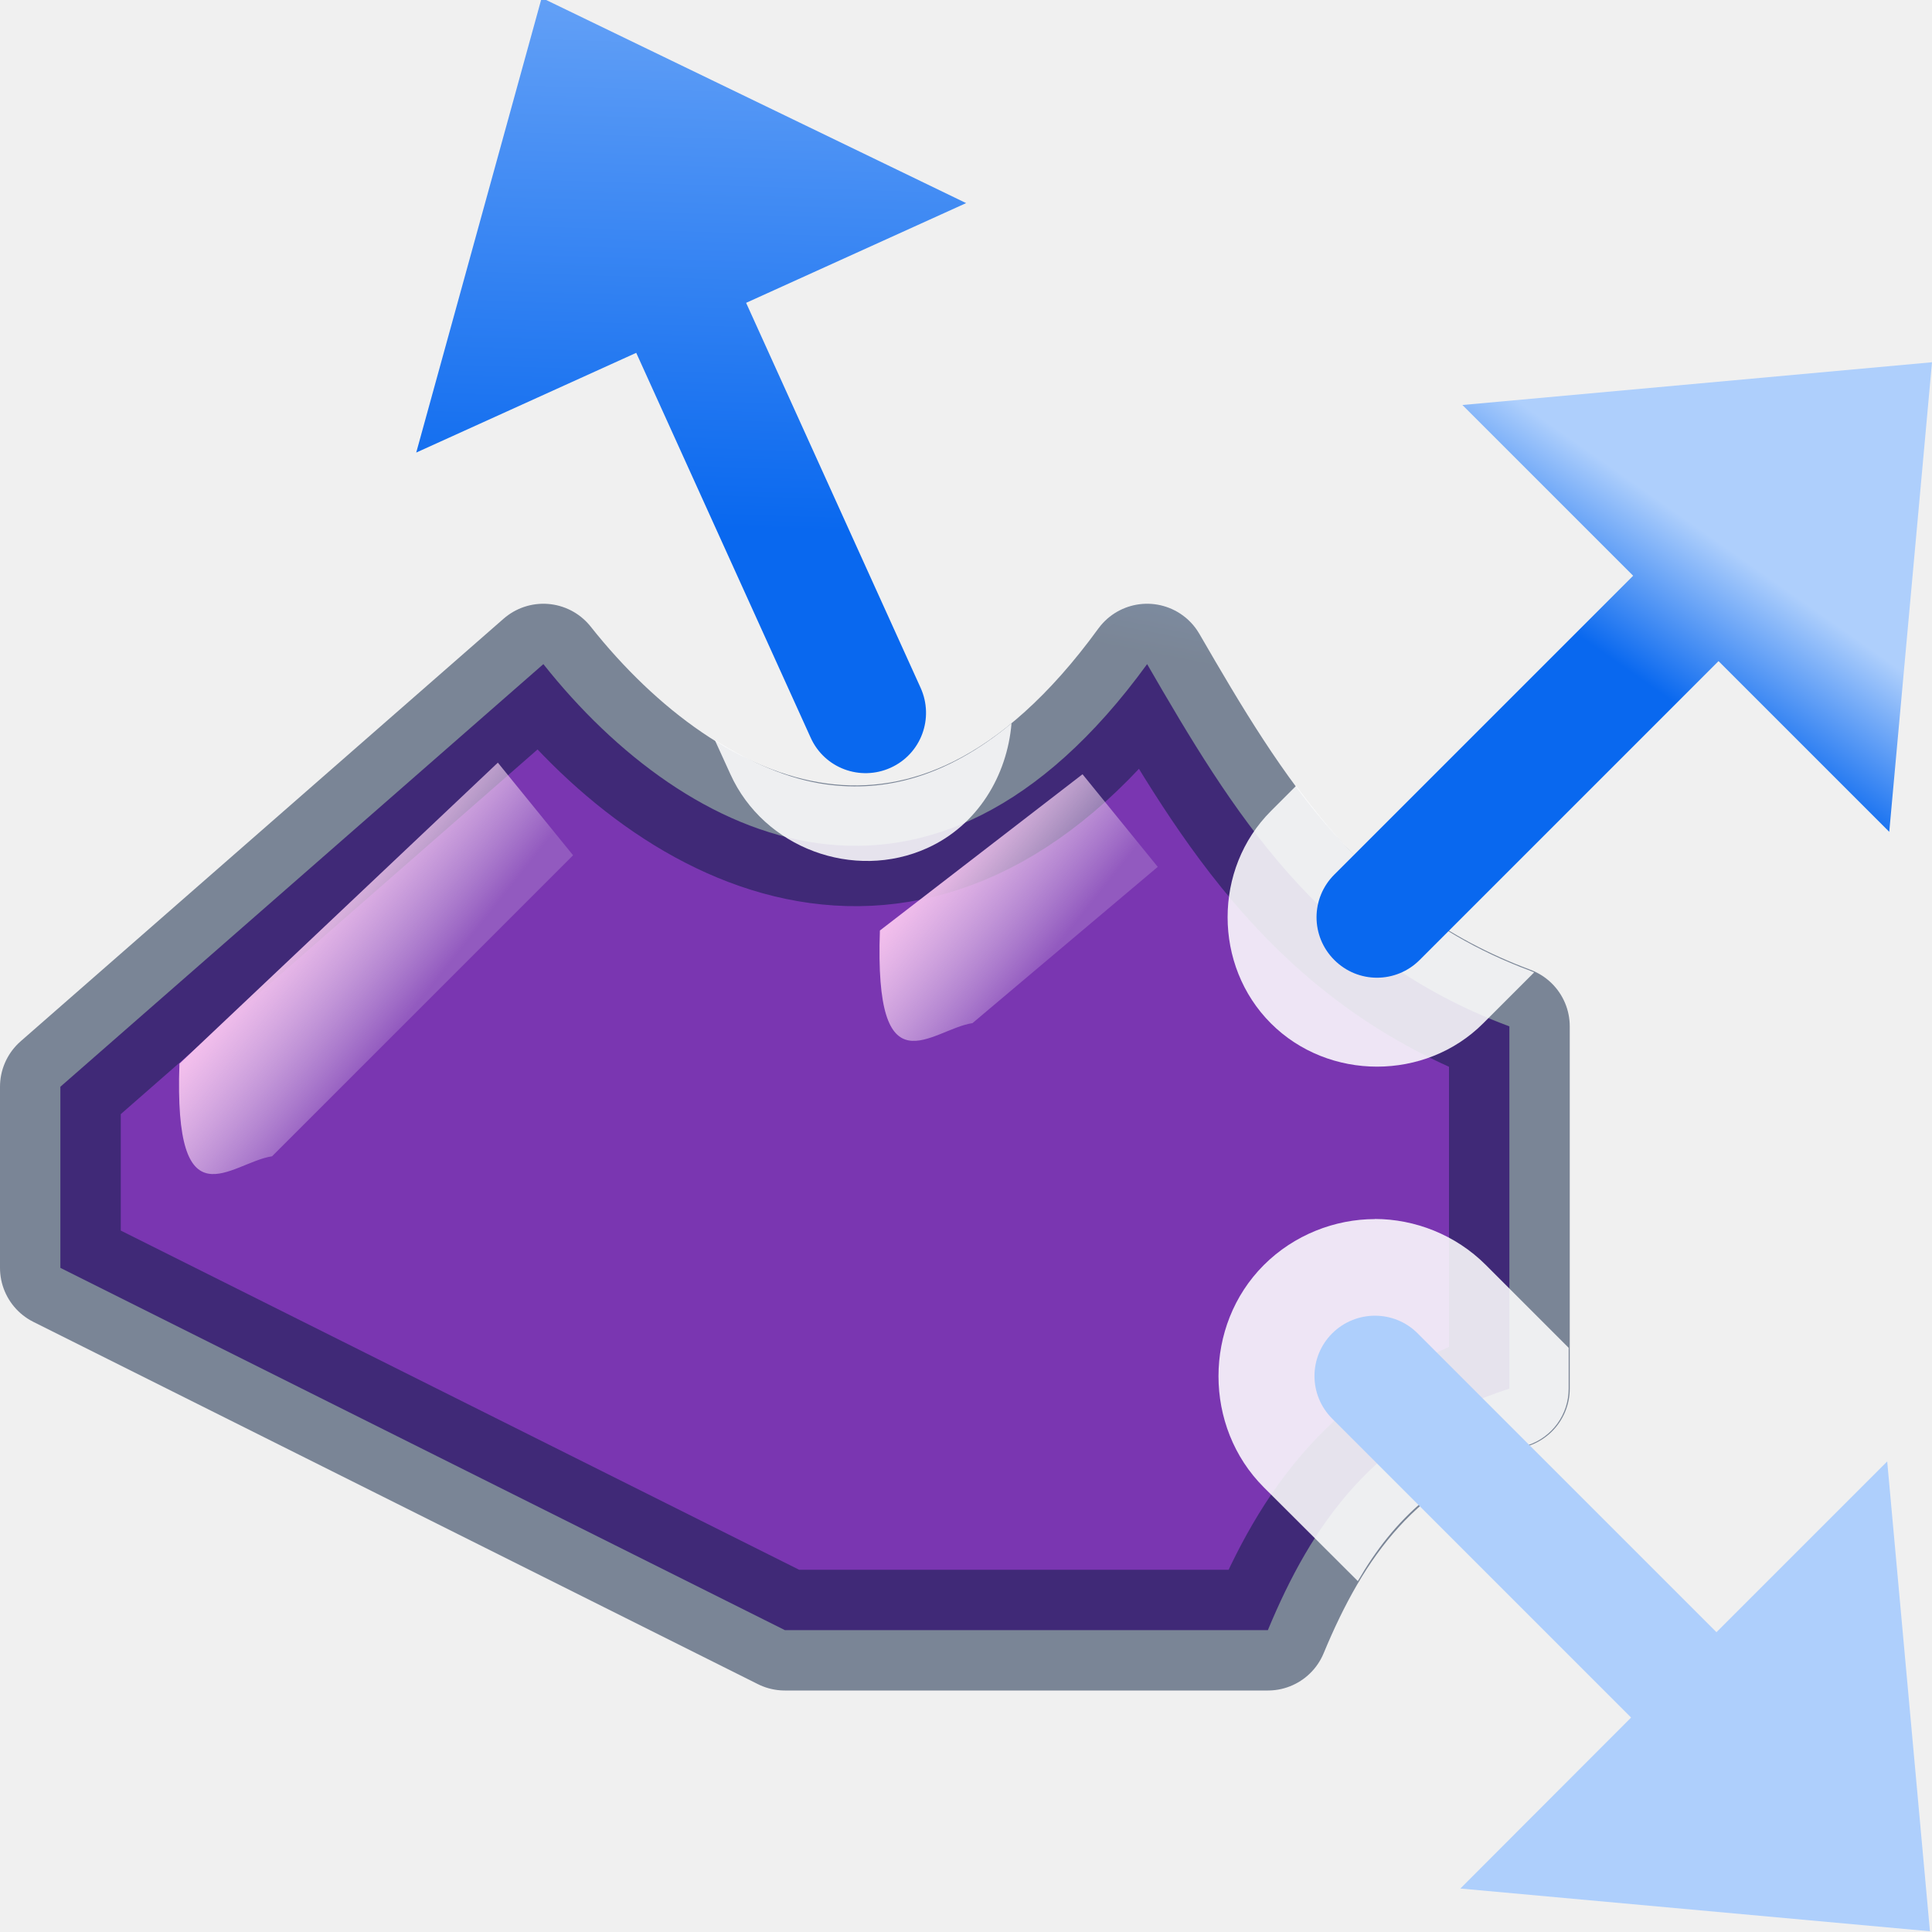
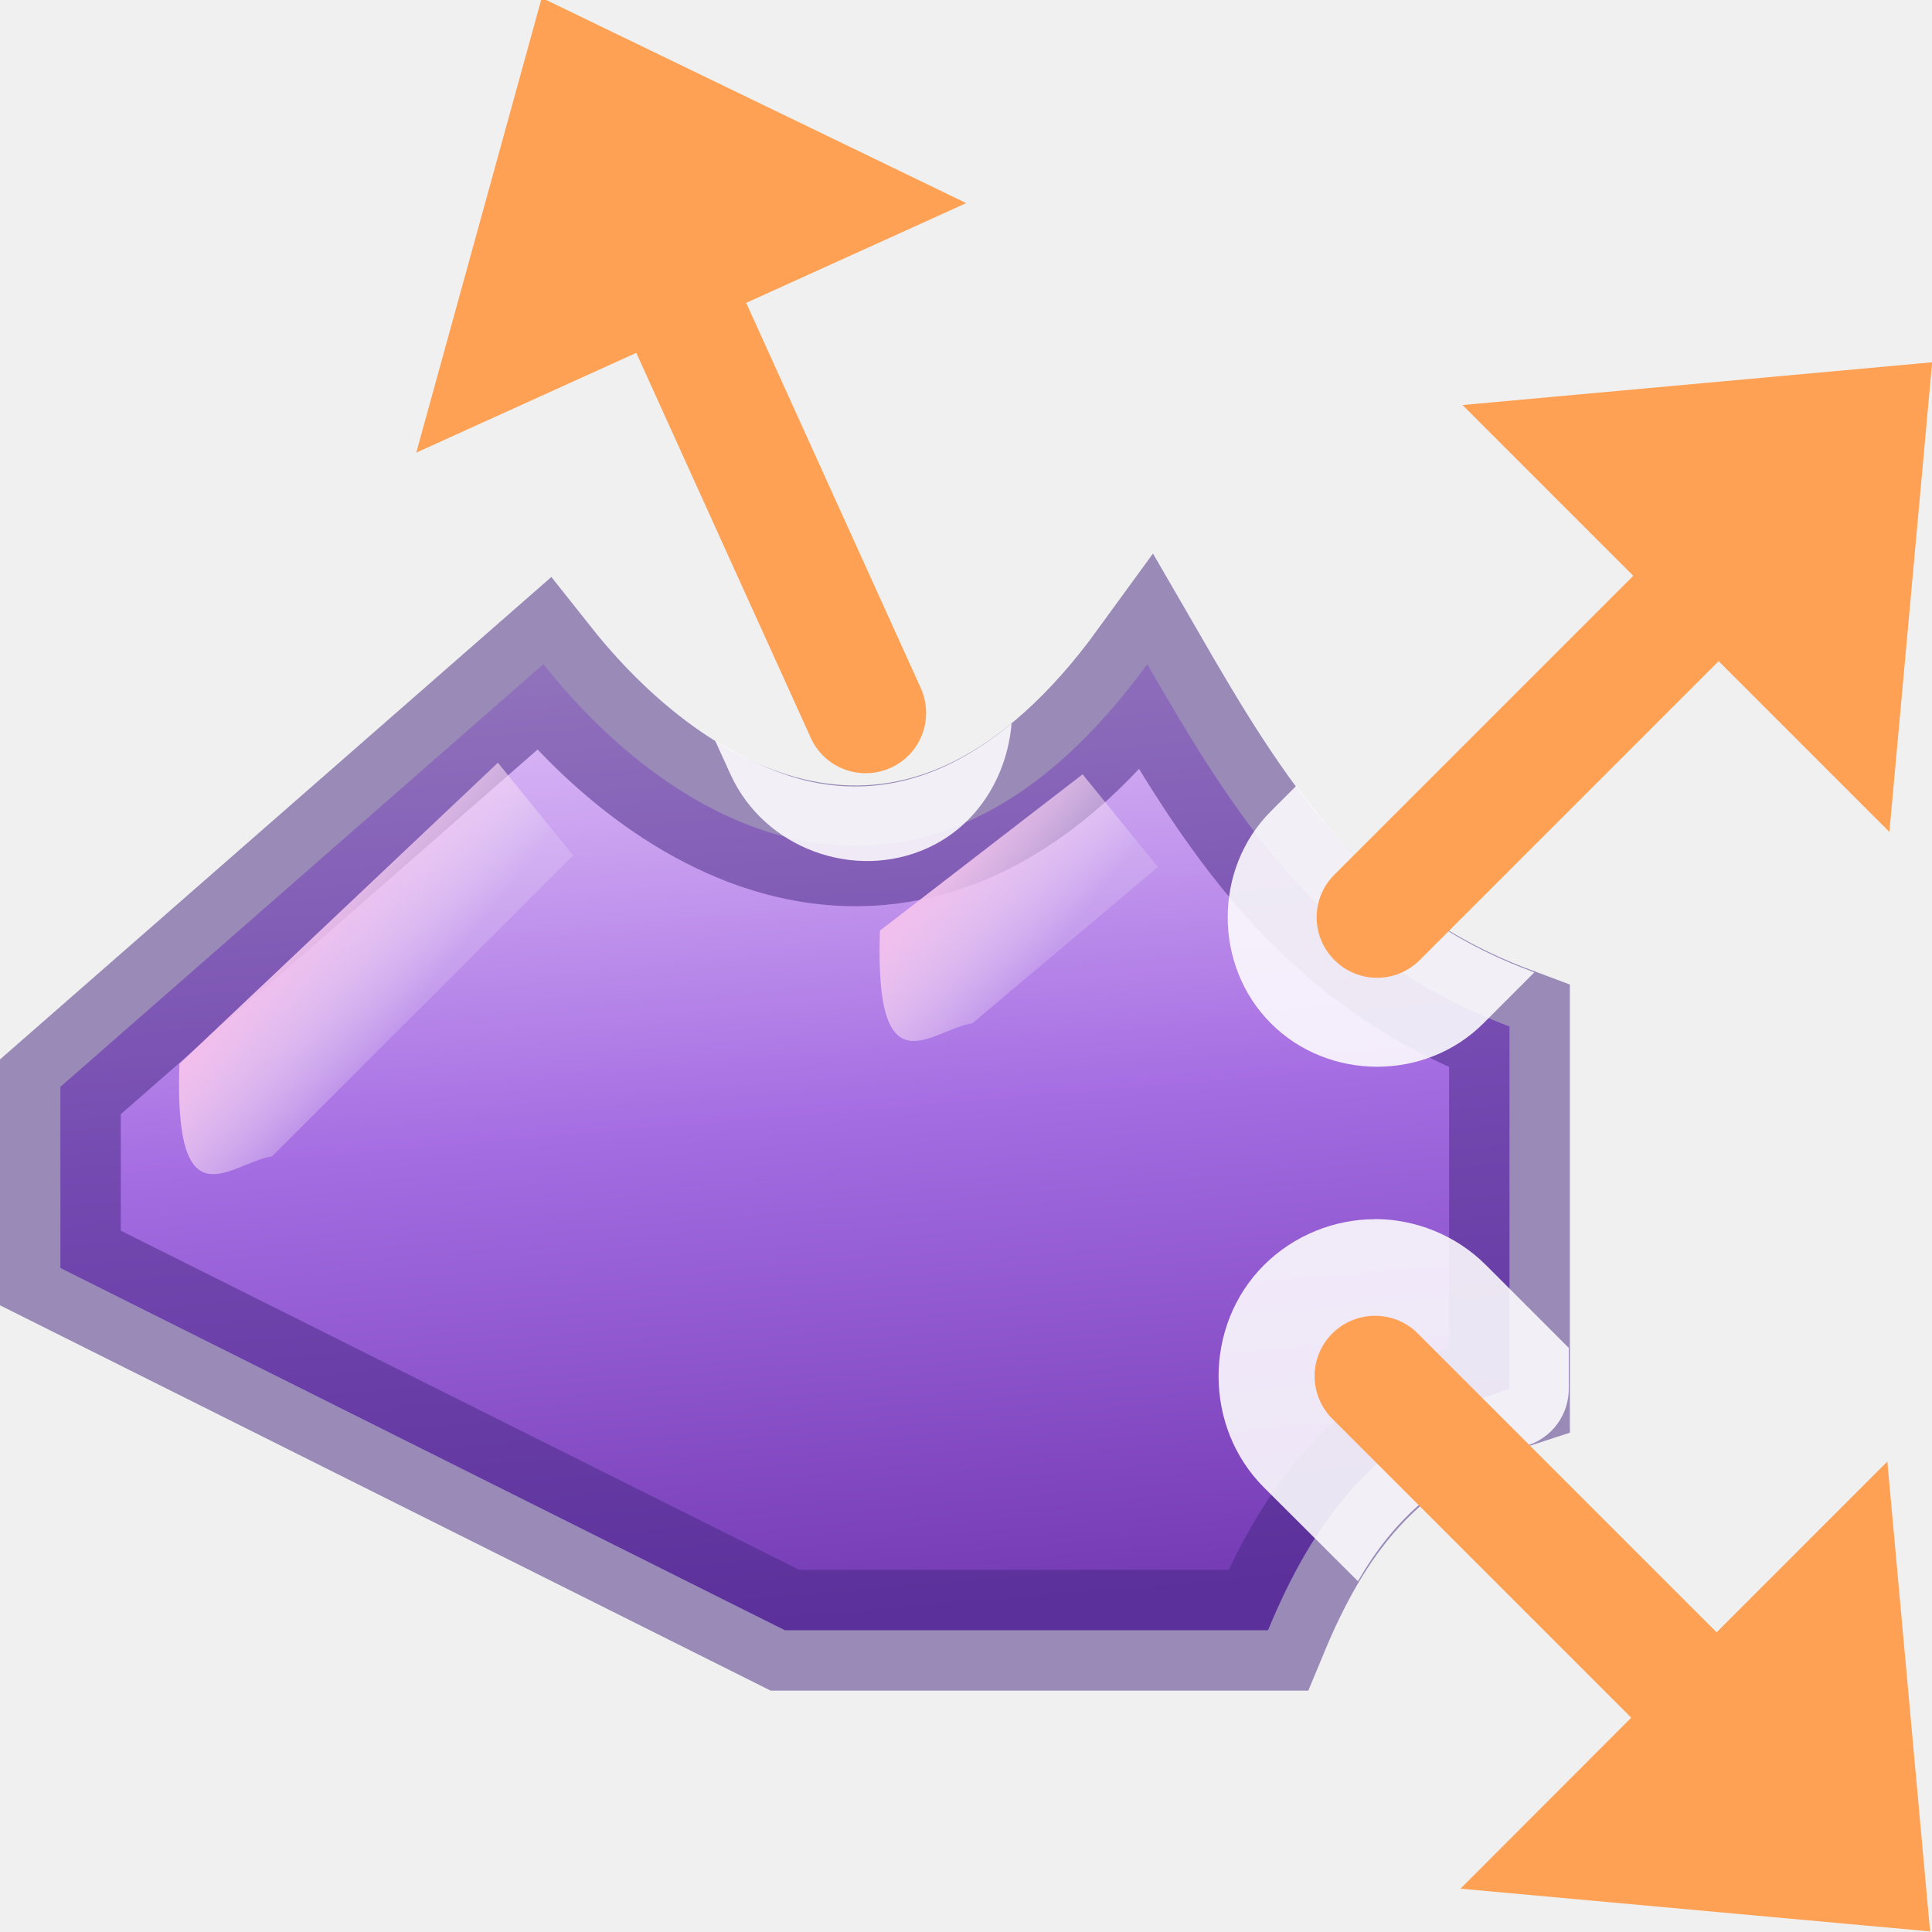
- <svg xmlns="http://www.w3.org/2000/svg" xmlns:xlink="http://www.w3.org/1999/xlink" viewBox="0 0 16 16">
-   <linearGradient id="a" gradientUnits="userSpaceOnUse" x1="-23.158" x2="-21.536" y1="1.041" y2="1.041">
-     <stop offset="0" stop-color="#e29ffc" />
-     <stop offset=".5" stop-color="#ad65d6" />
-     <stop offset="1" stop-color="#7a36b1" />
+ <svg xmlns="http://www.w3.org/2000/svg" xmlns:xlink="http://www.w3.org/1999/xlink" height="16" viewBox="0 0 4.233 4.233" width="16">
+   <linearGradient id="a" gradientUnits="userSpaceOnUse" x1="5.791" x2="6.5" y1="5.109" y2="13.5">
+     <stop offset="0" stop-color="#e4c6fa" />
+     <stop offset=".5" stop-color="#a56de2" />
+     <stop offset="1" stop-color="#7239b3" />
  </linearGradient>
-   <linearGradient id="b">
+   <linearGradient id="b" gradientUnits="userSpaceOnUse" x1="2.577" x2="3.51" xlink:href="#c" y1="7.505" y2="8.246" />
+   <linearGradient id="c">
    <stop offset="0" stop-color="#f2beec" />
    <stop offset="1" stop-color="#fcf6fc" stop-opacity=".188" />
  </linearGradient>
-   <linearGradient id="c" gradientTransform="matrix(.2420295 0 0 .142127 -4.936236 -6.137016)" gradientUnits="userSpaceOnUse" x1="16.263" x2="28.913" y1="67.869" y2="-12.524">
-     <stop offset="0" stop-color="#0968ef" />
-     <stop offset="1" stop-color="#aecffc" />
-   </linearGradient>
-   <linearGradient id="d" gradientTransform="matrix(.4130389 .9107134 -.9107134 .4130389 12.22671 -3.528454)" gradientUnits="userSpaceOnUse" x1="4.825" x2="-2.356" xlink:href="#c" y1="8.53" y2="5.001" />
-   <linearGradient id="e" gradientUnits="userSpaceOnUse" x1="13.124" x2="19.304" xlink:href="#c" y1="13.513" y2="18.937" />
-   <linearGradient id="f" gradientUnits="userSpaceOnUse" x1="12.802" x2="18.305" xlink:href="#c" y1="6.701" y2="2.09" />
-   <linearGradient id="g" gradientUnits="userSpaceOnUse" x1="-3.314" x2="-2.547" y1="2.866" y2="-.991">
-     <stop offset="0" stop-color="#081e3e" />
-     <stop offset="1" stop-color="#387de4" />
-   </linearGradient>
-   <linearGradient id="h" gradientUnits="userSpaceOnUse" x1="2.577" x2="3.51" xlink:href="#b" y1="7.505" y2="8.246" />
-   <linearGradient id="i" gradientUnits="userSpaceOnUse" x1="7.419" x2="8.351" xlink:href="#b" y1="7.601" y2="8.342" />
-   <path d="m.5 9 4-3.5c1.189 1.5 3.215 2.456 5 0 .702 1.213 1.423 2.412 3 3v3c-1.122.363-1.639 1.13-2 2h-4l-6-3z" fill="url(#a)" fill-rule="evenodd" />
-   <path d="m4.486-.018-1.039 3.766 1.822-.826 1.445 3.188c.114.252.41.362.662.248.252-.114.362-.41.248-.662l-1.445-3.188 1.822-.826z" fill="url(#d)" fill-rule="evenodd" />
-   <path d="m.5 9 4-3.5c1.189 1.5 3.215 2.456 5 0 .702 1.213 1.423 2.412 3 3v3c-1.122.363-1.639 1.13-2 2h-4l-6-3z" fill="none" stroke="url(#g)" stroke-linejoin="round" stroke-opacity=".51" />
-   <path d="m1.486 8.809c-.048 1.354.427.818.767.767l2.493-2.493-.623-.767z" fill="url(#h)" />
-   <path d="m7.287 7.706c-.048 1.354.427.818.767.767l1.534-1.294-.623-.767z" fill="url(#i)" />
-   <g fill-rule="evenodd">
-     <path d="m8.377 5.99c-.541.449-1.051.572-1.535.506-.309-.042-.621-.179-.922-.367l.129.283c.277.611 1.022.887 1.631.611.417-.189.661-.6.697-1.033zm2.357.518-.209.209c-.478.478-.478 1.28 0 1.758.478.478 1.28.478 1.758 0l.422-.422a.492.492 0 0 0 -.033-.014c-.889-.331-1.457-.88-1.938-1.531zm.652 3.588c-.33 0-.669.13-.92.381-.5.5-.5 1.34 0 1.84l.779.777c.295-.509.692-.894 1.406-1.125a.492.492 0 0 0 .34-.469v-.338l-.686-.686c-.251-.251-.589-.381-.92-.381z" fill="#fff" fill-opacity=".871" />
-     <path d="m16 3-3.889.354 1.414 1.414-2.475 2.475c-.196.196-.196.511 0 .707.196.196.511.196.707 0l2.475-2.475 1.414 1.414z" fill="url(#f)" />
-     <path d="m11.387 10.896c-.128 0-.256.049-.354.146-.196.196-.196.511 0 .707l2.475 2.475-1.414 1.416 3.889.354-.354-3.891-1.414 1.414-2.475-2.475c-.098-.098-.226-.146-.354-.146z" fill="url(#e)" />
+   <linearGradient id="d" gradientUnits="userSpaceOnUse" x1="7.419" x2="8.351" xlink:href="#c" y1="7.601" y2="8.342" />
+   <g transform="scale(.2645833)">
+     <path d="m.5 9 4-3.5c1.189 1.5 3.215 2.456 5 0 .702 1.213 1.423 2.412 3 3v3c-1.122.363-1.639 1.13-2 2h-4l-6-3z" fill="url(#a)" fill-rule="evenodd" stroke="#452981" stroke-opacity=".51" />
+     <path d="m4.486-.018-1.039 3.766 1.822-.826 1.445 3.188c.114.252.41.362.662.248.252-.114.362-.41.248-.662l-1.445-3.188 1.822-.826z" fill="#ffa154" fill-rule="evenodd" />
+     <path d="m1.486 8.809c-.048 1.354.427.818.767.767l2.493-2.493-.623-.767z" fill="url(#b)" />
+     <path d="m7.287 7.706c-.048 1.354.427.818.767.767l1.534-1.294-.623-.767z" fill="url(#d)" />
+     <g fill-rule="evenodd">
+       <path d="m8.377 5.99c-.541.449-1.051.572-1.535.506-.309-.042-.621-.179-.922-.367l.129.283c.277.611 1.022.887 1.631.611.417-.189.661-.6.697-1.033zm2.357.518-.209.209c-.478.478-.478 1.28 0 1.758.478.478 1.28.478 1.758 0l.422-.422a.492.492 0 0 0 -.033-.014c-.889-.331-1.457-.88-1.938-1.531zm.652 3.588c-.33 0-.669.13-.92.381-.5.5-.5 1.34 0 1.84l.779.777c.295-.509.692-.894 1.406-1.125a.492.492 0 0 0 .34-.469v-.338l-.686-.686c-.251-.251-.589-.381-.92-.381z" fill="#fff" fill-opacity=".871" />
+       <g fill="#ffa154">
+         <path d="m16 3-3.889.354 1.414 1.414-2.475 2.475c-.196.196-.196.511 0 .707.196.196.511.196.707 0l2.475-2.475 1.414 1.414z" />
+         <path d="m11.387 10.896c-.128 0-.256.049-.354.146-.196.196-.196.511 0 .707l2.475 2.475-1.414 1.416 3.889.354-.354-3.891-1.414 1.414-2.475-2.475c-.098-.098-.226-.146-.354-.146z" />
+       </g>
+     </g>
  </g>
</svg>
